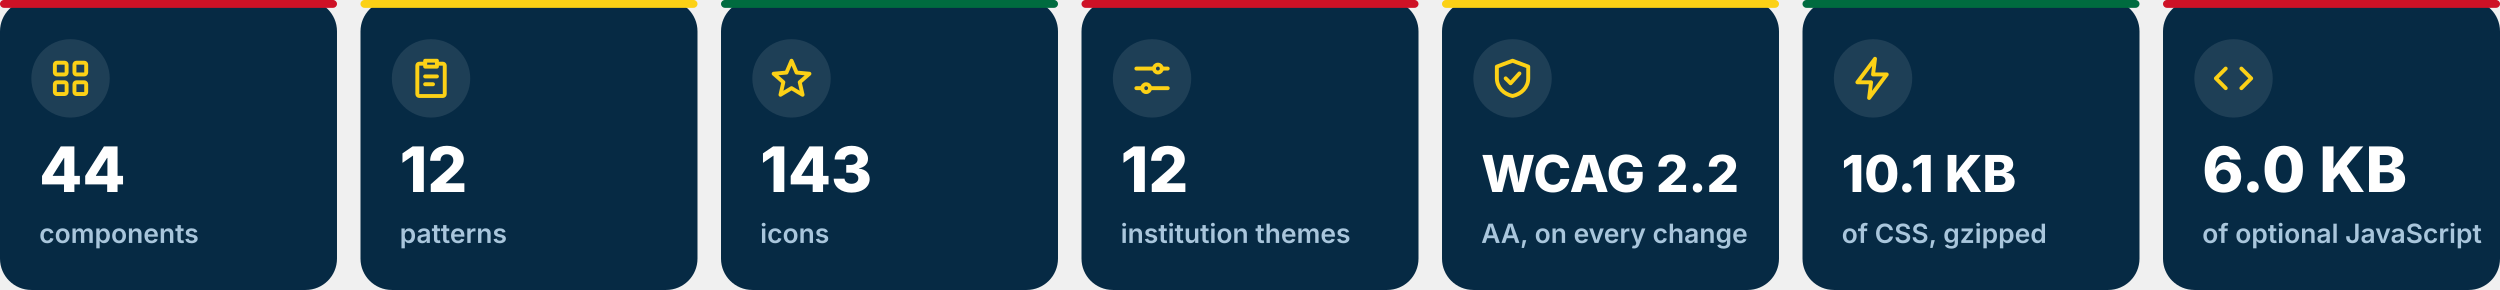
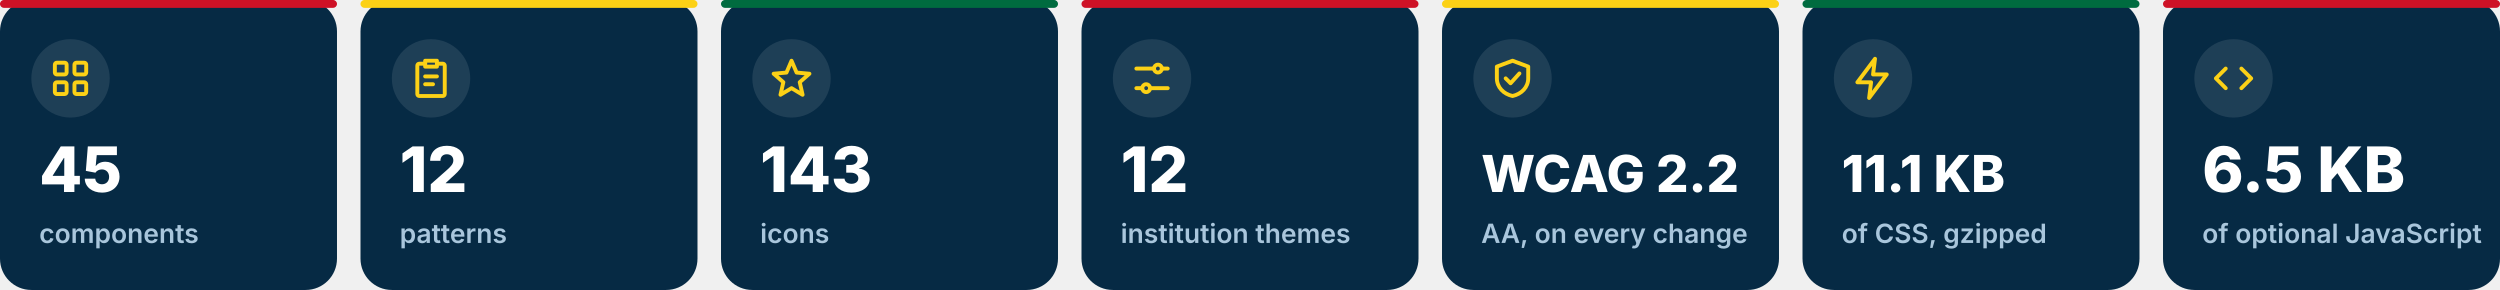
<svg xmlns="http://www.w3.org/2000/svg" width="1276" height="148" viewBox="0 0 1276 148" role="img" aria-labelledby="t">
  <g font-family="Inter, 'Segoe UI', -apple-system, BlinkMacSystemFont, Helvetica, Arial, sans-serif">
    <g transform="translate(0 0)">
      <rect width="172" height="148" rx="16" fill="#062a44" />
      <rect width="172" height="4" rx="2" fill="#ce1126" />
      <circle cx="36" cy="40" r="20" fill="#ffffff" fill-opacity=".1" />
      <g transform="translate(24 28) scale(1)" fill="none" stroke="#fcd116" stroke-width="2" stroke-linecap="round" stroke-linejoin="round">
        <rect x="4" y="4" width="6" height="6" rx="1" />
        <rect x="14" y="4" width="6" height="6" rx="1" />
        <rect x="4" y="14" width="6" height="6" rx="1" />
        <rect x="14" y="14" width="6" height="6" rx="1" />
      </g>
-       <text x="20" y="98" fill="#ffffff" font-size="32" font-weight="800">44</text>
+       <text x="20" y="98" fill="#ffffff" font-size="32" font-weight="800">45</text>
      <text x="20" y="124" fill="#a9c6dc" font-size="13.5" font-weight="600">components</text>
    </g>
    <g transform="translate(184 0)">
      <rect width="172" height="148" rx="16" fill="#062a44" />
      <rect width="172" height="4" rx="2" fill="#fcd116" />
      <circle cx="36" cy="40" r="20" fill="#ffffff" fill-opacity=".1" />
      <g transform="translate(24 28) scale(1)" fill="none" stroke="#fcd116" stroke-width="2" stroke-linecap="round" stroke-linejoin="round">
        <path d="M9 3h6v3H9z" />
        <path d="M9 4.5H6a1 1 0 0 0-1 1V20a1 1 0 0 0 1 1h12a1 1 0 0 0 1-1V5.5a1 1 0 0 0-1-1h-3" />
        <path d="M9 11h6M9 15h4" />
      </g>
      <text x="20" y="98" fill="#ffffff" font-size="32" font-weight="800">12</text>
      <text x="20" y="124" fill="#a9c6dc" font-size="13.5" font-weight="600">patterns</text>
    </g>
    <g transform="translate(368 0)">
      <rect width="172" height="148" rx="16" fill="#062a44" />
      <rect width="172" height="4" rx="2" fill="#006b3f" />
      <circle cx="36" cy="40" r="20" fill="#ffffff" fill-opacity=".1" />
      <g transform="translate(24 28) scale(1)" fill="none" stroke="#fcd116" stroke-width="2" stroke-linecap="round" stroke-linejoin="round">
        <path d="M12 3l2.59 6.04 6.54.59-4.95 4.33 1.46 6.41L12 17l-5.64 3.37 1.46-6.41-4.95-4.33 6.54-.59z" />
      </g>
      <text x="20" y="98" fill="#ffffff" font-size="32" font-weight="800">143</text>
      <text x="20" y="124" fill="#a9c6dc" font-size="13.5" font-weight="600">icons</text>
    </g>
    <g transform="translate(552 0)">
      <rect width="172" height="148" rx="16" fill="#062a44" />
      <rect width="172" height="4" rx="2" fill="#ce1126" />
      <circle cx="36" cy="40" r="20" fill="#ffffff" fill-opacity=".1" />
      <g transform="translate(24 28) scale(1)" fill="none" stroke="#fcd116" stroke-width="2" stroke-linecap="round" stroke-linejoin="round">
        <path d="M4 7h9M17 7h3M4 17h3M11 17h9" />
        <circle cx="15" cy="7" r="2" />
        <circle cx="9" cy="17" r="2" />
      </g>
      <text x="20" y="98" fill="#ffffff" font-size="32" font-weight="800">12</text>
      <text x="20" y="124" fill="#a9c6dc" font-size="13.5" font-weight="600">institution themes</text>
    </g>
    <g transform="translate(736 0)">
      <rect width="172" height="148" rx="16" fill="#062a44" />
      <rect width="172" height="4" rx="2" fill="#fcd116" />
      <circle cx="36" cy="40" r="20" fill="#ffffff" fill-opacity=".1" />
      <g transform="translate(24 28) scale(1)" fill="none" stroke="#fcd116" stroke-width="2" stroke-linecap="round" stroke-linejoin="round">
        <path d="M12 3l8 3v6c0 4.5-3.4 8-8 9-4.6-1-8-4.5-8-9V6z" />
        <path d="m8.5 12 2.5 2.5 4.5-5" />
      </g>
      <text x="20" y="98" fill="#ffffff" font-size="26" font-weight="800">WCAG 2.2</text>
      <text x="20" y="124" fill="#a9c6dc" font-size="13.5" font-weight="600">AA, on every change</text>
    </g>
    <g transform="translate(920 0)">
      <rect width="172" height="148" rx="16" fill="#062a44" />
      <rect width="172" height="4" rx="2" fill="#006b3f" />
      <circle cx="36" cy="40" r="20" fill="#ffffff" fill-opacity=".1" />
      <g transform="translate(24 28) scale(1)" fill="none" stroke="#fcd116" stroke-width="2" stroke-linecap="round" stroke-linejoin="round">
        <path d="M13 2 4 14h7l-1 8 9-12h-7z" />
      </g>
-       <text x="20" y="98" fill="#ffffff" font-size="26" font-weight="800">10.1 KB</text>
+       <text x="20" y="98" fill="#ffffff" font-size="26" font-weight="800">11.1 KB</text>
      <text x="20" y="124" fill="#a9c6dc" font-size="13.5" font-weight="600">of CSS, gzipped</text>
    </g>
    <g transform="translate(1104 0)">
      <rect width="172" height="148" rx="16" fill="#062a44" />
      <rect width="172" height="4" rx="2" fill="#ce1126" />
      <circle cx="36" cy="40" r="20" fill="#ffffff" fill-opacity=".1" />
      <g transform="translate(24 28) scale(1)" fill="none" stroke="#fcd116" stroke-width="2" stroke-linecap="round" stroke-linejoin="round">
        <path d="m8 7-5 5 5 5M16 7l5 5-5 5" />
      </g>
-       <text x="20" y="98" fill="#ffffff" font-size="32" font-weight="800">6.0 KB</text>
+       <text x="20" y="98" fill="#ffffff" font-size="32" font-weight="800">6.5 KB</text>
      <text x="20" y="124" fill="#a9c6dc" font-size="13.5" font-weight="600">of optional JavaScript</text>
    </g>
  </g>
</svg>
